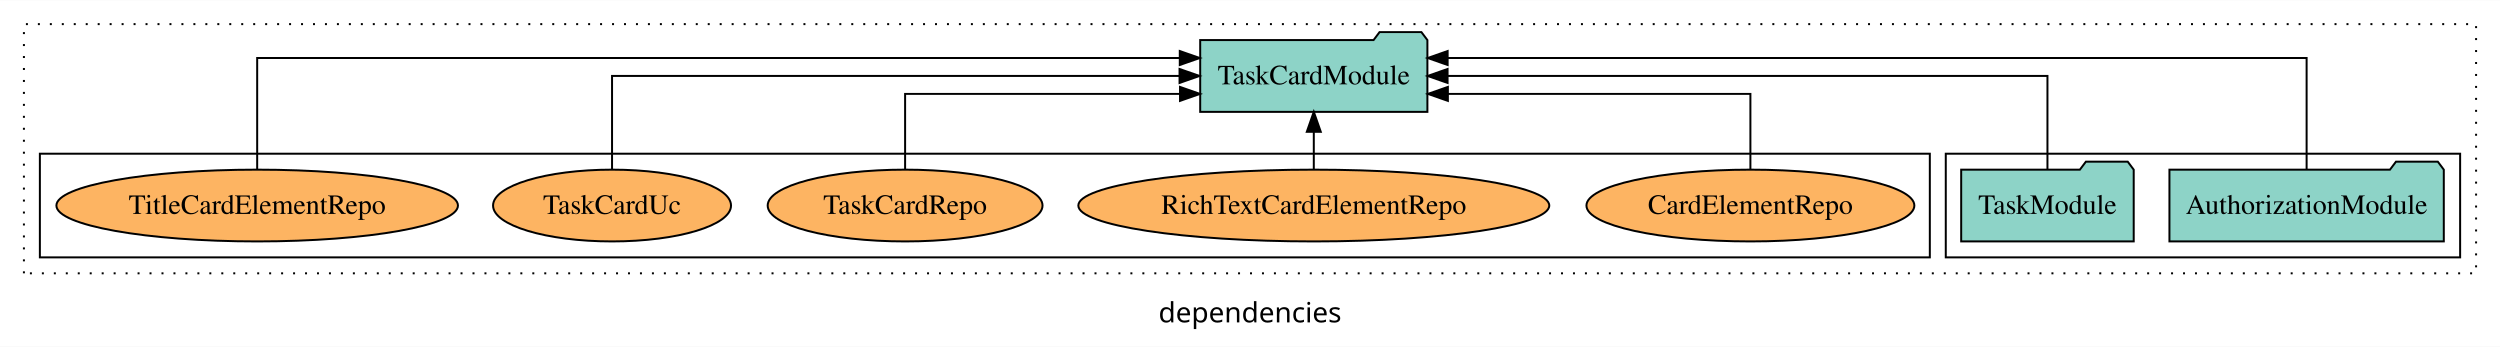
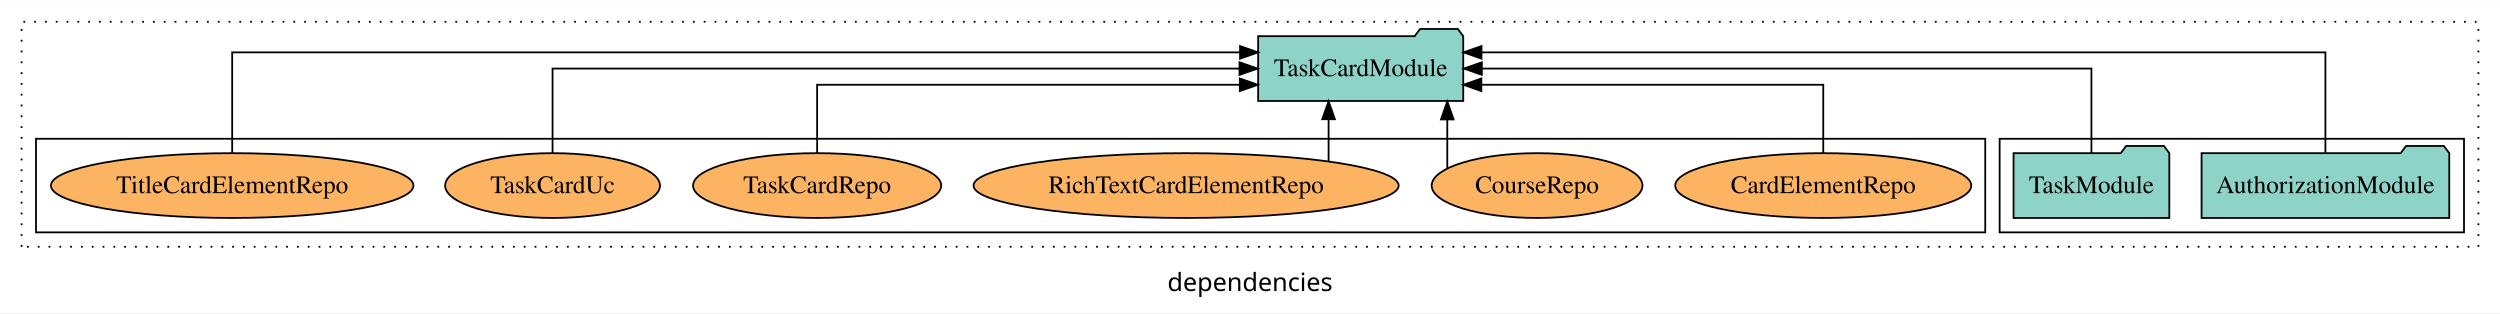
- <svg xmlns="http://www.w3.org/2000/svg" width="1254pt" height="174pt" viewBox="0.00 0.00 1254.00 173.80">
+ <svg xmlns="http://www.w3.org/2000/svg" width="1389pt" height="174pt" viewBox="0.00 0.00 1389.00 173.80">
  <g id="graph0" class="graph" transform="scale(1 1) rotate(0) translate(4 169.8)">
-     <polygon fill="white" stroke="transparent" points="-4,4 -4,-169.8 1250,-169.8 1250,4 -4,4" />
-     <text text-anchor="middle" x="623" y="-8.2" font-family="sans-serif" font-size="14.00">dependencies</text>
+     <polygon fill="white" stroke="transparent" points="-4,4 -4,-169.8 1385,-169.8 1385,4 -4,4" />
+     <text text-anchor="middle" x="690.5" y="-8.2" font-family="sans-serif" font-size="14.00">dependencies</text>
    <g id="clust1" class="cluster">
-       <polygon fill="none" stroke="black" stroke-dasharray="1,5" points="8,-32.8 8,-157.8 1238,-157.8 1238,-32.8 8,-32.8" />
+       <polygon fill="none" stroke="black" stroke-dasharray="1,5" points="8,-32.8 8,-157.8 1373,-157.8 1373,-32.8 8,-32.8" />
    </g>
    <g id="clust3" class="cluster">
-       <polygon fill="none" stroke="black" points="972,-40.8 972,-92.8 1230,-92.8 1230,-40.8 972,-40.8" />
+       <polygon fill="none" stroke="black" points="1107,-40.8 1107,-92.8 1365,-92.8 1365,-40.8 1107,-40.8" />
    </g>
    <g id="clust6" class="cluster">
-       <polygon fill="none" stroke="black" points="16,-40.8 16,-92.8 964,-92.8 964,-40.8 16,-40.8" />
+       <polygon fill="none" stroke="black" points="16,-40.8 16,-92.8 1099,-92.8 1099,-40.8 16,-40.8" />
    </g>
    <g id="node1" class="node">
-       <polygon fill="#8dd3c7" stroke="black" points="1221.81,-84.8 1218.81,-88.8 1197.81,-88.8 1194.81,-84.8 1084.19,-84.8 1084.19,-48.8 1221.81,-48.8 1221.81,-84.8" />
-       <text text-anchor="middle" x="1153" y="-62.6" font-family="Times,serif" font-size="14.00">AuthorizationModule</text>
+       <polygon fill="#8dd3c7" stroke="black" points="1356.81,-84.8 1353.81,-88.8 1332.81,-88.8 1329.81,-84.8 1219.19,-84.8 1219.19,-48.8 1356.81,-48.8 1356.81,-84.8" />
+       <text text-anchor="middle" x="1288" y="-62.6" font-family="Times,serif" font-size="14.00">AuthorizationModule</text>
    </g>
    <g id="node3" class="node">
-       <polygon fill="#8dd3c7" stroke="black" points="711.98,-149.8 708.98,-153.8 687.98,-153.8 684.98,-149.8 598.02,-149.8 598.02,-113.8 711.98,-113.8 711.98,-149.8" />
-       <text text-anchor="middle" x="655" y="-127.6" font-family="Times,serif" font-size="14.00">TaskCardModule</text>
+       <polygon fill="#8dd3c7" stroke="black" points="808.98,-149.8 805.98,-153.8 784.98,-153.8 781.98,-149.8 695.02,-149.8 695.02,-113.8 808.98,-113.8 808.98,-149.8" />
+       <text text-anchor="middle" x="752" y="-127.6" font-family="Times,serif" font-size="14.00">TaskCardModule</text>
    </g>
    <g id="edge1" class="edge">
-       <path fill="none" stroke="black" d="M1153,-85.09C1153,-107.01 1153,-140.8 1153,-140.8 1153,-140.8 722.13,-140.8 722.13,-140.8" />
-       <polygon fill="black" stroke="black" points="722.13,-137.3 712.13,-140.8 722.13,-144.3 722.13,-137.3" />
+       <path fill="none" stroke="black" d="M1288,-85.09C1288,-107.01 1288,-140.8 1288,-140.8 1288,-140.8 819.11,-140.8 819.11,-140.8" />
+       <polygon fill="black" stroke="black" points="819.11,-137.3 809.11,-140.8 819.11,-144.3 819.11,-137.3" />
    </g>
    <g id="node2" class="node">
-       <polygon fill="#8dd3c7" stroke="black" points="1066.27,-84.8 1063.27,-88.8 1042.27,-88.8 1039.27,-84.8 979.73,-84.8 979.73,-48.8 1066.27,-48.8 1066.27,-84.8" />
-       <text text-anchor="middle" x="1023" y="-62.6" font-family="Times,serif" font-size="14.00">TaskModule</text>
+       <polygon fill="#8dd3c7" stroke="black" points="1201.27,-84.8 1198.27,-88.8 1177.27,-88.8 1174.27,-84.8 1114.73,-84.8 1114.73,-48.8 1201.27,-48.8 1201.27,-84.8" />
+       <text text-anchor="middle" x="1158" y="-62.6" font-family="Times,serif" font-size="14.00">TaskModule</text>
    </g>
    <g id="edge2" class="edge">
-       <path fill="none" stroke="black" d="M1023,-84.91C1023,-104.14 1023,-131.8 1023,-131.8 1023,-131.8 722.1,-131.8 722.1,-131.8" />
-       <polygon fill="black" stroke="black" points="722.1,-128.3 712.1,-131.8 722.1,-135.3 722.1,-128.3" />
+       <path fill="none" stroke="black" d="M1158,-84.91C1158,-104.14 1158,-131.8 1158,-131.8 1158,-131.8 819.31,-131.8 819.31,-131.8" />
+       <polygon fill="black" stroke="black" points="819.31,-128.3 809.31,-131.8 819.31,-135.3 819.31,-128.3" />
    </g>
    <g id="node4" class="node">
-       <ellipse fill="#fdb462" stroke="black" cx="874" cy="-66.8" rx="82.24" ry="18" />
-       <text text-anchor="middle" x="874" y="-62.6" font-family="Times,serif" font-size="14.00">CardElementRepo</text>
+       <ellipse fill="#fdb462" stroke="black" cx="1009" cy="-66.8" rx="82.24" ry="18" />
+       <text text-anchor="middle" x="1009" y="-62.6" font-family="Times,serif" font-size="14.00">CardElementRepo</text>
    </g>
    <g id="edge3" class="edge">
-       <path fill="none" stroke="black" d="M874,-84.83C874,-101.2 874,-122.8 874,-122.8 874,-122.8 722.25,-122.8 722.25,-122.8" />
-       <polygon fill="black" stroke="black" points="722.25,-119.3 712.25,-122.8 722.25,-126.3 722.25,-119.3" />
+       <path fill="none" stroke="black" d="M1009,-84.83C1009,-101.2 1009,-122.8 1009,-122.8 1009,-122.8 819.04,-122.8 819.04,-122.8" />
+       <polygon fill="black" stroke="black" points="819.04,-119.3 809.04,-122.8 819.04,-126.3 819.04,-119.3" />
    </g>
    <g id="node5" class="node">
+       <ellipse fill="#fdb462" stroke="black" cx="850" cy="-66.8" rx="58.56" ry="18" />
+       <text text-anchor="middle" x="850" y="-62.6" font-family="Times,serif" font-size="14.00">CourseRepo</text>
+     </g>
+     <g id="edge4" class="edge">
+       <path fill="none" stroke="black" d="M800.11,-76.39C800.11,-76.39 800.11,-103.55 800.11,-103.55" />
+       <polygon fill="black" stroke="black" points="796.61,-103.55 800.11,-113.55 803.61,-103.55 796.61,-103.55" />
+     </g>
+     <g id="node6" class="node">
      <ellipse fill="#fdb462" stroke="black" cx="655" cy="-66.8" rx="118.11" ry="18" />
      <text text-anchor="middle" x="655" y="-62.6" font-family="Times,serif" font-size="14.00">RichTextCardElementRepo</text>
    </g>
-     <g id="edge4" class="edge">
-       <path fill="none" stroke="black" d="M655,-84.91C655,-84.91 655,-103.79 655,-103.79" />
-       <polygon fill="black" stroke="black" points="651.5,-103.79 655,-113.79 658.5,-103.79 651.5,-103.79" />
+     <g id="edge5" class="edge">
+       <path fill="none" stroke="black" d="M734.16,-80.27C734.16,-80.27 734.16,-103.66 734.16,-103.66" />
+       <polygon fill="black" stroke="black" points="730.66,-103.66 734.16,-113.66 737.66,-103.66 730.66,-103.66" />
    </g>
-     <g id="node6" class="node">
+     <g id="node7" class="node">
      <ellipse fill="#fdb462" stroke="black" cx="450" cy="-66.8" rx="68.93" ry="18" />
      <text text-anchor="middle" x="450" y="-62.6" font-family="Times,serif" font-size="14.00">TaskCardRepo</text>
    </g>
-     <g id="edge5" class="edge">
-       <path fill="none" stroke="black" d="M450,-84.83C450,-101.2 450,-122.8 450,-122.8 450,-122.8 587.9,-122.8 587.9,-122.8" />
-       <polygon fill="black" stroke="black" points="587.9,-126.3 597.9,-122.8 587.9,-119.3 587.9,-126.3" />
+     <g id="edge6" class="edge">
+       <path fill="none" stroke="black" d="M450,-84.83C450,-101.2 450,-122.8 450,-122.8 450,-122.8 684.84,-122.8 684.84,-122.8" />
+       <polygon fill="black" stroke="black" points="684.84,-126.3 694.84,-122.8 684.84,-119.3 684.84,-126.3" />
    </g>
-     <g id="node7" class="node">
+     <g id="node8" class="node">
      <ellipse fill="#fdb462" stroke="black" cx="303" cy="-66.8" rx="59.68" ry="18" />
      <text text-anchor="middle" x="303" y="-62.6" font-family="Times,serif" font-size="14.00">TaskCardUc</text>
    </g>
-     <g id="edge6" class="edge">
-       <path fill="none" stroke="black" d="M303,-84.91C303,-104.14 303,-131.8 303,-131.8 303,-131.8 587.66,-131.8 587.66,-131.8" />
-       <polygon fill="black" stroke="black" points="587.66,-135.3 597.66,-131.8 587.66,-128.3 587.66,-135.3" />
+     <g id="edge7" class="edge">
+       <path fill="none" stroke="black" d="M303,-84.91C303,-104.14 303,-131.8 303,-131.8 303,-131.8 684.68,-131.8 684.68,-131.8" />
+       <polygon fill="black" stroke="black" points="684.68,-135.3 694.68,-131.8 684.68,-128.3 684.68,-135.3" />
    </g>
-     <g id="node8" class="node">
+     <g id="node9" class="node">
      <ellipse fill="#fdb462" stroke="black" cx="125" cy="-66.8" rx="100.71" ry="18" />
      <text text-anchor="middle" x="125" y="-62.6" font-family="Times,serif" font-size="14.00">TitleCardElementRepo</text>
    </g>
-     <g id="edge7" class="edge">
-       <path fill="none" stroke="black" d="M125,-85.09C125,-107.01 125,-140.8 125,-140.8 125,-140.8 587.78,-140.8 587.78,-140.8" />
-       <polygon fill="black" stroke="black" points="587.78,-144.3 597.78,-140.8 587.78,-137.3 587.78,-144.3" />
+     <g id="edge8" class="edge">
+       <path fill="none" stroke="black" d="M125,-85.09C125,-107.01 125,-140.8 125,-140.8 125,-140.8 684.97,-140.8 684.97,-140.8" />
+       <polygon fill="black" stroke="black" points="684.97,-144.3 694.97,-140.8 684.97,-137.3 684.97,-144.3" />
    </g>
  </g>
</svg>
